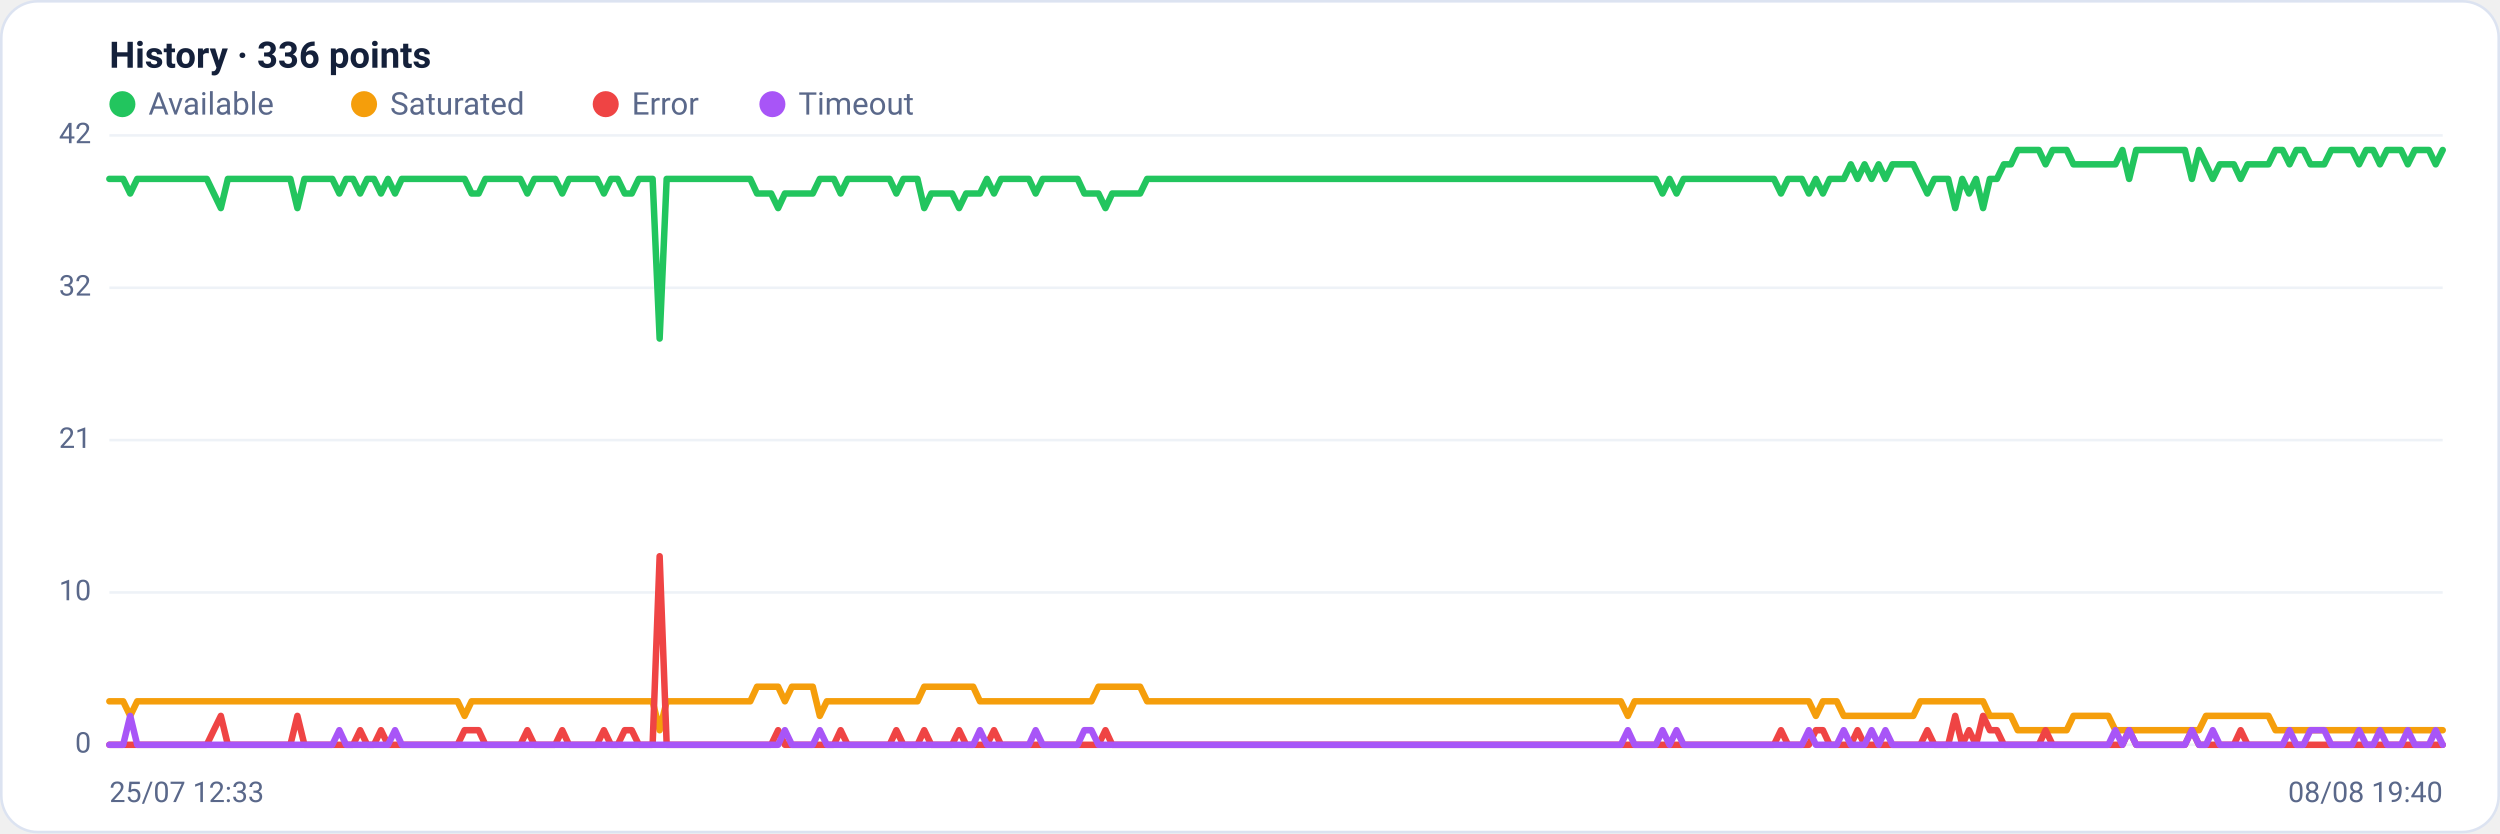
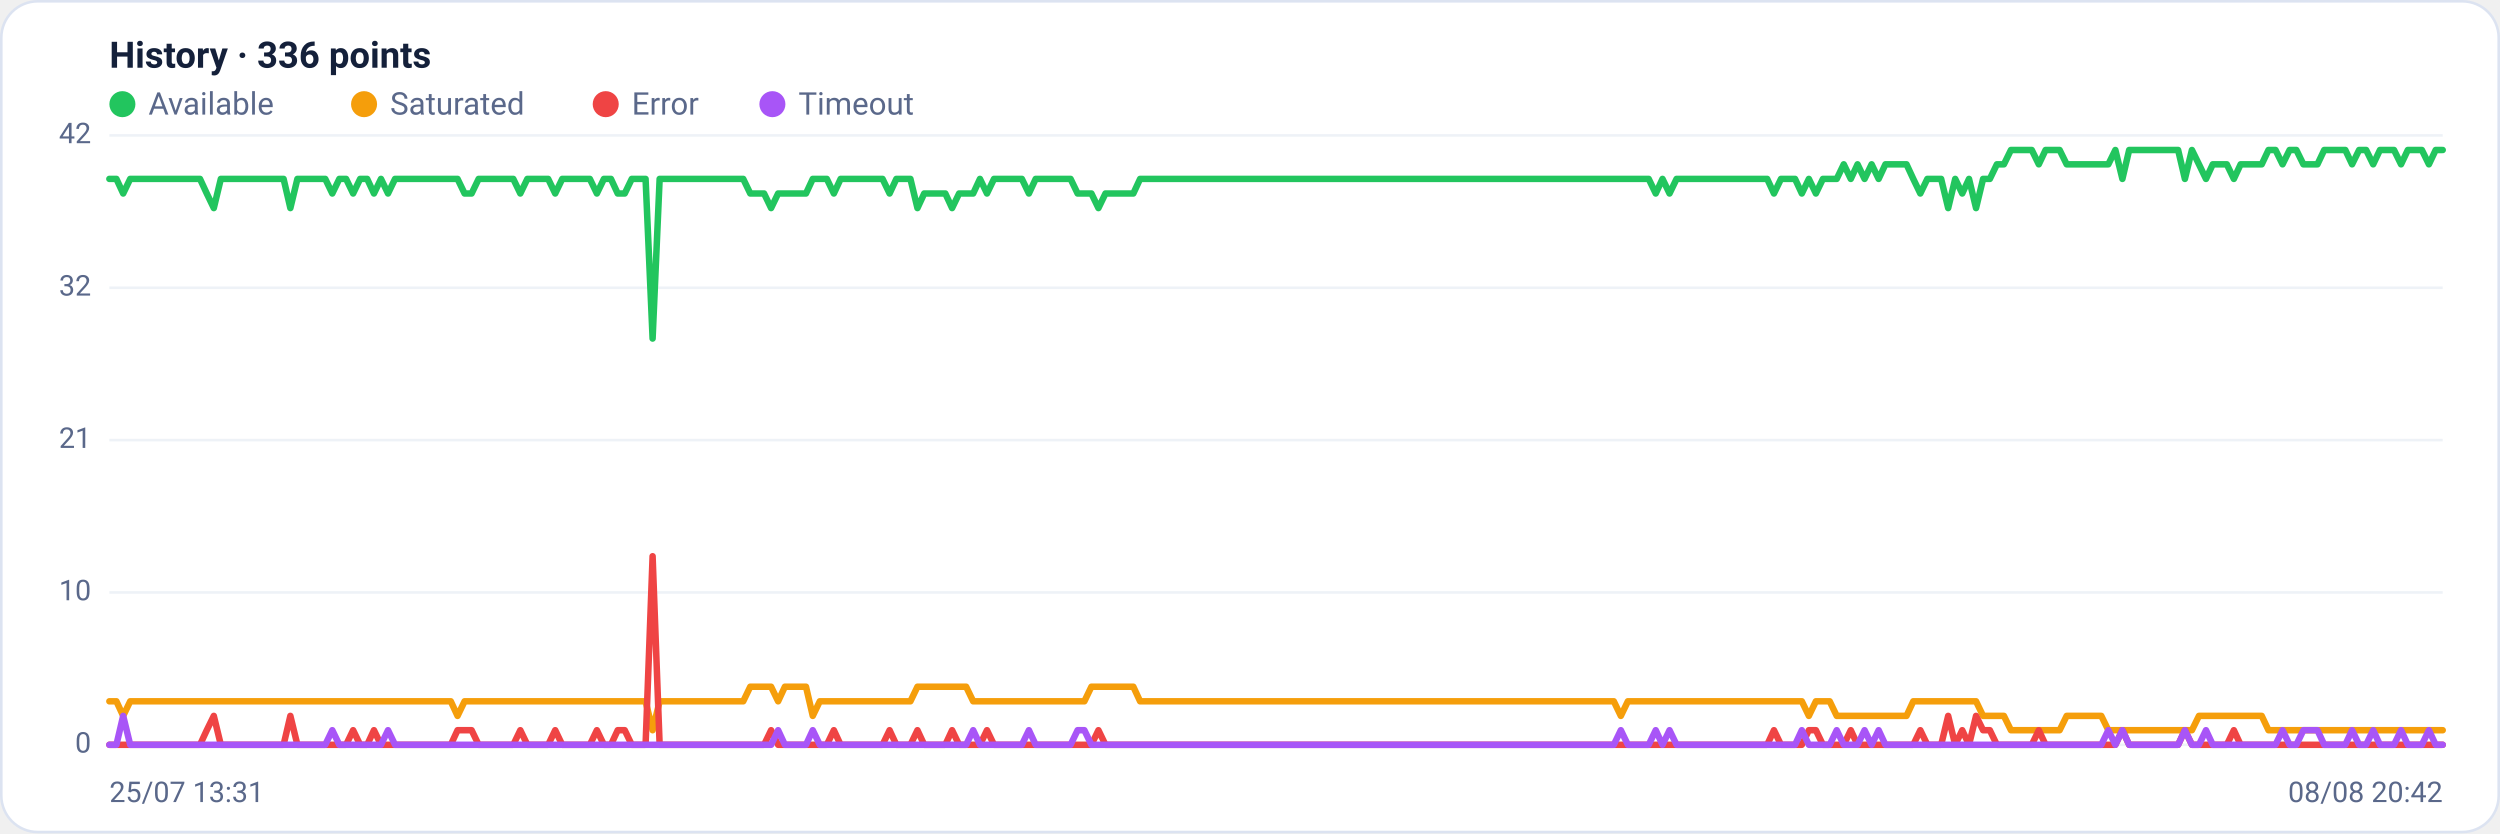
<svg xmlns="http://www.w3.org/2000/svg" viewBox="0 0 960 320" width="960" height="320" font-family="Segoe UI, system-ui, -apple-system, Roboto, Helvetica, Arial, sans-serif" role="img" aria-label="Availability history per region">
  <rect x="0.5" y="0.5" width="959" height="319" rx="14" fill="#ffffff" stroke="#dce3f1" />
  <text x="42" y="26" font-size="14" font-weight="600" fill="#14203a">History · 336 points</text>
  <circle cx="47" cy="40" r="5" fill="#22c55e" />
  <text x="57" y="44" font-size="12" fill="#5a688a">Available</text>
  <circle cx="139.8" cy="40" r="5" fill="#f59e0b" />
  <text x="149.8" y="44" font-size="12" fill="#5a688a">Saturated</text>
  <circle cx="232.6" cy="40" r="5" fill="#ef4444" />
  <text x="242.6" y="44" font-size="12" fill="#5a688a">Error</text>
  <circle cx="296.6" cy="40" r="5" fill="#a855f7" />
  <text x="306.6" y="44" font-size="12" fill="#5a688a">Timeout</text>
  <line x1="42" y1="286.0" x2="938" y2="286.0" stroke="#eef2f7" stroke-width="1" />
  <text x="35" y="289.0" text-anchor="end" font-size="11" fill="#5a688a">0</text>
  <line x1="42" y1="227.5" x2="938" y2="227.5" stroke="#eef2f7" stroke-width="1" />
  <text x="35" y="230.5" text-anchor="end" font-size="11" fill="#5a688a">10</text>
  <line x1="42" y1="169.0" x2="938" y2="169.0" stroke="#eef2f7" stroke-width="1" />
  <text x="35" y="172.0" text-anchor="end" font-size="11" fill="#5a688a">21</text>
  <line x1="42" y1="110.5" x2="938" y2="110.5" stroke="#eef2f7" stroke-width="1" />
  <text x="35" y="113.5" text-anchor="end" font-size="11" fill="#5a688a">32</text>
  <line x1="42" y1="52.0" x2="938" y2="52.0" stroke="#eef2f7" stroke-width="1" />
  <text x="35" y="55.0" text-anchor="end" font-size="11" fill="#5a688a">42</text>
-   <polyline fill="none" stroke="#22c55e" stroke-width="2.5" stroke-linejoin="round" stroke-linecap="round" points="42.0,68.7 44.7,68.7 47.3,68.7 50.0,74.3 52.7,68.7 55.4,68.7 58.0,68.7 60.7,68.7 63.4,68.7 66.1,68.7 68.7,68.7 71.4,68.7 74.1,68.7 76.8,68.7 79.4,68.7 82.1,74.3 84.8,79.9 87.5,68.7 90.1,68.7 92.8,68.7 95.5,68.7 98.2,68.7 100.8,68.7 103.5,68.7 106.2,68.7 108.9,68.7 111.5,68.7 114.2,79.9 116.9,68.7 119.6,68.7 122.2,68.7 124.9,68.7 127.6,68.7 130.3,74.3 132.9,68.7 135.6,68.7 138.3,74.3 141.0,68.7 143.6,68.7 146.3,74.3 149.0,68.7 151.7,74.3 154.3,68.7 157.0,68.7 159.7,68.7 162.4,68.7 165.0,68.7 167.7,68.7 170.4,68.7 173.1,68.7 175.7,68.7 178.4,68.7 181.1,74.3 183.8,74.3 186.4,68.7 189.1,68.7 191.8,68.7 194.5,68.7 197.1,68.7 199.8,68.7 202.5,74.3 205.2,68.7 207.8,68.7 210.5,68.7 213.2,68.7 215.9,74.3 218.5,68.7 221.2,68.7 223.9,68.7 226.5,68.7 229.2,68.7 231.9,74.3 234.6,68.7 237.2,68.7 239.9,74.3 242.6,74.3 245.3,68.7 247.9,68.7 250.6,68.7 253.3,130.0 256.0,68.7 258.6,68.7 261.3,68.7 264.0,68.7 266.7,68.7 269.3,68.7 272.0,68.7 274.7,68.7 277.4,68.7 280.0,68.7 282.7,68.7 285.4,68.7 288.1,68.7 290.7,74.3 293.4,74.3 296.1,74.3 298.8,79.9 301.4,74.3 304.1,74.3 306.8,74.3 309.5,74.3 312.1,74.3 314.8,68.7 317.5,68.7 320.2,68.7 322.8,74.3 325.5,68.7 328.2,68.7 330.9,68.7 333.5,68.7 336.2,68.7 338.9,68.7 341.6,68.7 344.2,74.3 346.9,68.7 349.6,68.7 352.3,68.7 354.9,79.9 357.6,74.3 360.3,74.3 363.0,74.3 365.6,74.3 368.3,79.9 371.0,74.3 373.7,74.3 376.3,74.3 379.0,68.7 381.7,74.3 384.4,68.7 387.0,68.7 389.7,68.7 392.4,68.7 395.1,68.7 397.7,74.3 400.4,68.7 403.1,68.7 405.7,68.7 408.4,68.7 411.1,68.7 413.8,68.7 416.4,74.3 419.1,74.3 421.8,74.3 424.5,79.9 427.1,74.3 429.8,74.3 432.5,74.3 435.2,74.3 437.8,74.3 440.5,68.7 443.2,68.7 445.9,68.7 448.5,68.7 451.2,68.7 453.9,68.7 456.6,68.7 459.2,68.7 461.9,68.7 464.6,68.7 467.3,68.7 469.9,68.7 472.6,68.7 475.3,68.7 478.0,68.7 480.6,68.7 483.3,68.7 486.0,68.7 488.7,68.7 491.3,68.7 494.0,68.7 496.7,68.7 499.4,68.7 502.0,68.7 504.7,68.7 507.4,68.7 510.1,68.7 512.7,68.7 515.4,68.7 518.1,68.7 520.8,68.7 523.4,68.7 526.1,68.7 528.8,68.7 531.5,68.7 534.1,68.7 536.8,68.7 539.5,68.7 542.2,68.7 544.8,68.7 547.5,68.7 550.2,68.7 552.9,68.7 555.5,68.7 558.2,68.7 560.9,68.7 563.6,68.7 566.2,68.7 568.9,68.7 571.6,68.7 574.3,68.7 576.9,68.7 579.6,68.7 582.3,68.7 584.9,68.7 587.6,68.7 590.3,68.7 593.0,68.7 595.6,68.7 598.3,68.7 601.0,68.7 603.7,68.7 606.3,68.7 609.0,68.7 611.7,68.7 614.4,68.7 617.0,68.7 619.7,68.7 622.4,68.7 625.1,68.7 627.7,68.7 630.4,68.7 633.1,68.7 635.8,68.7 638.4,74.3 641.1,68.7 643.8,74.3 646.5,68.7 649.1,68.7 651.8,68.7 654.5,68.7 657.2,68.7 659.8,68.7 662.5,68.7 665.2,68.7 667.9,68.7 670.5,68.7 673.2,68.7 675.9,68.7 678.6,68.7 681.2,68.7 683.9,74.3 686.6,68.7 689.3,68.7 691.9,68.7 694.6,74.3 697.3,68.7 700.0,74.3 702.6,68.7 705.3,68.7 708.0,68.7 710.7,63.1 713.3,68.7 716.0,63.1 718.7,68.7 721.4,63.1 724.0,68.7 726.7,63.1 729.4,63.1 732.1,63.1 734.7,63.1 737.4,68.7 740.1,74.3 742.8,68.7 745.4,68.7 748.1,68.7 750.8,79.9 753.5,68.7 756.1,74.3 758.8,68.7 761.5,79.9 764.1,68.7 766.8,68.7 769.5,63.1 772.2,63.1 774.8,57.6 777.5,57.6 780.2,57.6 782.9,57.6 785.5,63.1 788.2,57.6 790.9,57.6 793.6,57.6 796.2,63.1 798.9,63.1 801.6,63.1 804.3,63.1 806.9,63.1 809.6,63.1 812.3,63.1 815.0,57.6 817.6,68.7 820.3,57.6 823.0,57.6 825.7,57.6 828.3,57.6 831.0,57.6 833.7,57.6 836.4,57.6 839.0,57.6 841.7,68.7 844.4,57.6 847.1,63.1 849.7,68.7 852.4,63.1 855.1,63.1 857.8,63.1 860.4,68.7 863.1,63.1 865.8,63.1 868.5,63.1 871.1,63.1 873.8,57.6 876.5,57.6 879.2,63.1 881.8,57.6 884.5,57.6 887.2,63.1 889.9,63.1 892.5,63.1 895.2,57.6 897.9,57.6 900.6,57.6 903.2,57.6 905.9,63.1 908.6,57.6 911.3,57.6 913.9,63.1 916.6,57.6 919.3,57.6 922.0,57.6 924.6,63.1 927.3,57.6 930.0,57.6 932.7,57.6 935.3,63.1 938.0,57.6" />
-   <polyline fill="none" stroke="#f59e0b" stroke-width="2.5" stroke-linejoin="round" stroke-linecap="round" points="42.0,269.3 44.7,269.3 47.3,269.3 50.0,274.9 52.7,269.3 55.4,269.3 58.0,269.3 60.7,269.3 63.4,269.3 66.1,269.3 68.7,269.3 71.4,269.3 74.1,269.3 76.8,269.3 79.4,269.3 82.1,269.3 84.8,269.3 87.5,269.3 90.1,269.3 92.8,269.3 95.5,269.3 98.2,269.3 100.8,269.3 103.5,269.3 106.2,269.3 108.9,269.3 111.5,269.3 114.2,269.3 116.9,269.3 119.6,269.3 122.2,269.3 124.9,269.3 127.6,269.3 130.3,269.3 132.9,269.3 135.6,269.3 138.3,269.3 141.0,269.3 143.6,269.3 146.3,269.3 149.0,269.3 151.7,269.3 154.3,269.3 157.0,269.3 159.7,269.3 162.4,269.3 165.0,269.3 167.7,269.3 170.4,269.3 173.1,269.3 175.7,269.3 178.4,274.9 181.1,269.3 183.8,269.3 186.4,269.3 189.1,269.3 191.8,269.3 194.5,269.3 197.1,269.3 199.8,269.3 202.5,269.3 205.2,269.3 207.8,269.3 210.5,269.3 213.2,269.3 215.9,269.3 218.5,269.3 221.2,269.3 223.9,269.3 226.5,269.3 229.2,269.3 231.9,269.3 234.6,269.3 237.2,269.3 239.9,269.3 242.6,269.3 245.3,269.3 247.9,269.3 250.6,269.3 253.3,280.4 256.0,269.3 258.6,269.3 261.3,269.3 264.0,269.3 266.7,269.3 269.3,269.3 272.0,269.3 274.7,269.3 277.4,269.3 280.0,269.3 282.7,269.3 285.4,269.3 288.1,269.3 290.7,263.7 293.4,263.7 296.1,263.7 298.8,263.7 301.4,269.3 304.1,263.7 306.8,263.7 309.5,263.7 312.1,263.7 314.8,274.9 317.5,269.3 320.2,269.3 322.8,269.3 325.5,269.3 328.2,269.3 330.9,269.3 333.5,269.3 336.2,269.3 338.9,269.3 341.6,269.3 344.2,269.3 346.9,269.3 349.6,269.3 352.3,269.3 354.9,263.7 357.6,263.7 360.3,263.7 363.0,263.7 365.6,263.7 368.3,263.7 371.0,263.7 373.7,263.7 376.3,269.3 379.0,269.3 381.7,269.3 384.4,269.3 387.0,269.3 389.7,269.3 392.4,269.3 395.1,269.3 397.7,269.3 400.4,269.3 403.1,269.3 405.7,269.3 408.4,269.3 411.1,269.3 413.8,269.3 416.4,269.3 419.1,269.3 421.8,263.7 424.5,263.7 427.1,263.7 429.8,263.7 432.5,263.7 435.2,263.7 437.8,263.7 440.5,269.3 443.2,269.3 445.9,269.3 448.5,269.3 451.2,269.3 453.9,269.3 456.6,269.3 459.2,269.3 461.9,269.3 464.6,269.3 467.3,269.3 469.9,269.3 472.6,269.3 475.3,269.3 478.0,269.3 480.6,269.3 483.3,269.3 486.0,269.3 488.7,269.3 491.3,269.3 494.0,269.3 496.7,269.3 499.4,269.3 502.0,269.3 504.7,269.3 507.4,269.3 510.1,269.3 512.7,269.3 515.4,269.3 518.1,269.3 520.8,269.3 523.4,269.3 526.1,269.3 528.8,269.3 531.5,269.3 534.1,269.3 536.8,269.3 539.5,269.3 542.2,269.3 544.8,269.3 547.5,269.3 550.2,269.3 552.9,269.3 555.5,269.3 558.2,269.3 560.9,269.3 563.6,269.3 566.2,269.3 568.9,269.3 571.6,269.3 574.3,269.3 576.9,269.3 579.6,269.3 582.3,269.3 584.9,269.3 587.6,269.3 590.3,269.3 593.0,269.3 595.6,269.3 598.3,269.3 601.0,269.3 603.7,269.3 606.3,269.3 609.0,269.3 611.7,269.3 614.4,269.3 617.0,269.3 619.7,269.3 622.4,269.3 625.1,274.9 627.7,269.3 630.4,269.3 633.1,269.3 635.8,269.3 638.4,269.3 641.1,269.3 643.8,269.3 646.5,269.3 649.1,269.3 651.8,269.3 654.5,269.3 657.2,269.3 659.8,269.3 662.5,269.3 665.2,269.3 667.9,269.3 670.5,269.3 673.2,269.3 675.9,269.3 678.6,269.3 681.2,269.3 683.9,269.3 686.6,269.3 689.3,269.3 691.9,269.3 694.6,269.3 697.3,274.9 700.0,269.3 702.6,269.3 705.3,269.3 708.0,274.9 710.7,274.9 713.3,274.9 716.0,274.9 718.7,274.9 721.4,274.9 724.0,274.9 726.7,274.9 729.4,274.9 732.1,274.9 734.7,274.9 737.4,269.3 740.1,269.3 742.8,269.3 745.4,269.3 748.1,269.3 750.8,269.3 753.5,269.3 756.1,269.3 758.8,269.3 761.5,269.3 764.1,274.9 766.8,274.9 769.5,274.9 772.2,274.9 774.8,280.4 777.5,280.4 780.2,280.4 782.9,280.4 785.5,280.4 788.2,280.4 790.9,280.4 793.6,280.4 796.2,274.9 798.9,274.9 801.6,274.9 804.3,274.9 806.9,274.9 809.6,274.9 812.3,280.4 815.0,280.4 817.6,280.4 820.3,280.4 823.0,280.4 825.7,280.4 828.3,280.4 831.0,280.4 833.7,280.4 836.4,280.4 839.0,280.4 841.7,280.4 844.4,280.4 847.1,274.9 849.7,274.9 852.4,274.9 855.1,274.9 857.8,274.9 860.4,274.9 863.1,274.9 865.8,274.9 868.5,274.9 871.1,274.9 873.8,280.4 876.5,280.4 879.2,280.4 881.8,280.4 884.5,280.4 887.2,280.4 889.9,280.4 892.5,280.4 895.2,280.4 897.9,280.4 900.6,280.4 903.2,280.4 905.9,280.4 908.6,280.4 911.3,280.4 913.9,280.4 916.6,280.4 919.3,280.4 922.0,280.4 924.6,280.4 927.3,280.4 930.0,280.4 932.7,280.4 935.3,280.4 938.0,280.4" />
-   <polyline fill="none" stroke="#ef4444" stroke-width="2.5" stroke-linejoin="round" stroke-linecap="round" points="42.0,286.0 44.7,286.0 47.3,286.0 50.0,286.0 52.7,286.0 55.4,286.0 58.0,286.0 60.7,286.0 63.4,286.0 66.1,286.0 68.7,286.0 71.4,286.0 74.1,286.0 76.8,286.0 79.4,286.0 82.1,280.4 84.8,274.9 87.5,286.0 90.1,286.0 92.8,286.0 95.5,286.0 98.2,286.0 100.8,286.0 103.5,286.0 106.2,286.0 108.9,286.0 111.5,286.0 114.2,274.9 116.9,286.0 119.6,286.0 122.2,286.0 124.9,286.0 127.6,286.0 130.3,286.0 132.9,286.0 135.6,286.0 138.3,280.4 141.0,286.0 143.6,286.0 146.3,280.4 149.0,286.0 151.7,286.0 154.3,286.0 157.0,286.0 159.7,286.0 162.4,286.0 165.0,286.0 167.7,286.0 170.4,286.0 173.1,286.0 175.7,286.0 178.4,280.4 181.1,280.4 183.8,280.4 186.4,286.0 189.1,286.0 191.8,286.0 194.5,286.0 197.1,286.0 199.8,286.0 202.5,280.4 205.2,286.0 207.8,286.0 210.5,286.0 213.2,286.0 215.9,280.4 218.5,286.0 221.2,286.0 223.9,286.0 226.5,286.0 229.2,286.0 231.9,280.4 234.6,286.0 237.2,286.0 239.9,280.4 242.6,280.4 245.3,286.0 247.9,286.0 250.6,286.0 253.3,213.6 256.0,286.0 258.6,286.0 261.3,286.0 264.0,286.0 266.7,286.0 269.3,286.0 272.0,286.0 274.7,286.0 277.4,286.0 280.0,286.0 282.7,286.0 285.4,286.0 288.1,286.0 290.7,286.0 293.4,286.0 296.1,286.0 298.8,280.4 301.4,286.0 304.1,286.0 306.8,286.0 309.5,286.0 312.1,286.0 314.8,286.0 317.5,286.0 320.2,286.0 322.8,280.4 325.5,286.0 328.2,286.0 330.9,286.0 333.5,286.0 336.2,286.0 338.9,286.0 341.6,286.0 344.2,280.4 346.9,286.0 349.6,286.0 352.3,286.0 354.9,280.4 357.6,286.0 360.3,286.0 363.0,286.0 365.6,286.0 368.3,280.4 371.0,286.0 373.7,286.0 376.3,286.0 379.0,286.0 381.7,280.4 384.4,286.0 387.0,286.0 389.7,286.0 392.4,286.0 395.1,286.0 397.7,286.0 400.4,286.0 403.1,286.0 405.7,286.0 408.4,286.0 411.1,286.0 413.8,286.0 416.4,286.0 419.1,286.0 421.8,286.0 424.5,280.4 427.1,286.0 429.8,286.0 432.5,286.0 435.2,286.0 437.8,286.0 440.5,286.0 443.2,286.0 445.9,286.0 448.5,286.0 451.2,286.0 453.9,286.0 456.6,286.0 459.2,286.0 461.9,286.0 464.6,286.0 467.3,286.0 469.9,286.0 472.6,286.0 475.3,286.0 478.0,286.0 480.6,286.0 483.3,286.0 486.0,286.0 488.7,286.0 491.3,286.0 494.0,286.0 496.7,286.0 499.4,286.0 502.0,286.0 504.7,286.0 507.4,286.0 510.1,286.0 512.7,286.0 515.4,286.0 518.1,286.0 520.8,286.0 523.4,286.0 526.1,286.0 528.8,286.0 531.5,286.0 534.1,286.0 536.8,286.0 539.5,286.0 542.2,286.0 544.8,286.0 547.5,286.0 550.2,286.0 552.9,286.0 555.5,286.0 558.2,286.0 560.9,286.0 563.6,286.0 566.2,286.0 568.9,286.0 571.6,286.0 574.3,286.0 576.9,286.0 579.6,286.0 582.3,286.0 584.9,286.0 587.6,286.0 590.3,286.0 593.0,286.0 595.6,286.0 598.3,286.0 601.0,286.0 603.7,286.0 606.3,286.0 609.0,286.0 611.7,286.0 614.4,286.0 617.0,286.0 619.7,286.0 622.4,286.0 625.1,286.0 627.7,286.0 630.4,286.0 633.1,286.0 635.8,286.0 638.4,286.0 641.1,286.0 643.8,286.0 646.5,286.0 649.1,286.0 651.8,286.0 654.5,286.0 657.2,286.0 659.8,286.0 662.5,286.0 665.2,286.0 667.9,286.0 670.5,286.0 673.2,286.0 675.9,286.0 678.6,286.0 681.2,286.0 683.9,280.4 686.6,286.0 689.3,286.0 691.9,286.0 694.6,286.0 697.3,280.4 700.0,280.4 702.6,286.0 705.3,286.0 708.0,286.0 710.7,286.0 713.3,280.4 716.0,286.0 718.7,286.0 721.4,286.0 724.0,286.0 726.7,286.0 729.4,286.0 732.1,286.0 734.7,286.0 737.4,286.0 740.1,280.4 742.8,286.0 745.4,286.0 748.1,286.0 750.8,274.9 753.5,286.0 756.1,280.4 758.8,286.0 761.5,274.9 764.1,280.4 766.8,280.4 769.5,286.0 772.2,286.0 774.8,286.0 777.5,286.0 780.2,286.0 782.9,286.0 785.5,280.4 788.2,286.0 790.9,286.0 793.6,286.0 796.2,286.0 798.9,286.0 801.6,286.0 804.3,286.0 806.9,286.0 809.6,286.0 812.3,286.0 815.0,286.0 817.6,280.4 820.3,286.0 823.0,286.0 825.7,286.0 828.3,286.0 831.0,286.0 833.7,286.0 836.4,286.0 839.0,286.0 841.7,280.4 844.4,286.0 847.1,286.0 849.7,286.0 852.4,286.0 855.1,286.0 857.8,286.0 860.4,280.4 863.1,286.0 865.8,286.0 868.5,286.0 871.1,286.0 873.8,286.0 876.5,286.0 879.2,286.0 881.8,286.0 884.5,286.0 887.2,286.0 889.9,286.0 892.5,286.0 895.2,286.0 897.9,286.0 900.6,286.0 903.2,286.0 905.9,286.0 908.6,286.0 911.3,286.0 913.9,286.0 916.6,286.0 919.3,286.0 922.0,286.0 924.6,286.0 927.3,286.0 930.0,286.0 932.7,286.0 935.3,286.0 938.0,286.0" />
-   <polyline fill="none" stroke="#a855f7" stroke-width="2.5" stroke-linejoin="round" stroke-linecap="round" points="42.0,286.0 44.7,286.0 47.3,286.0 50.0,274.9 52.7,286.0 55.4,286.0 58.0,286.0 60.7,286.0 63.4,286.0 66.1,286.0 68.7,286.0 71.4,286.0 74.1,286.0 76.8,286.0 79.4,286.0 82.1,286.0 84.8,286.0 87.5,286.0 90.1,286.0 92.8,286.0 95.5,286.0 98.2,286.0 100.8,286.0 103.5,286.0 106.2,286.0 108.9,286.0 111.5,286.0 114.2,286.0 116.9,286.0 119.6,286.0 122.2,286.0 124.9,286.0 127.6,286.0 130.3,280.4 132.9,286.0 135.6,286.0 138.3,286.0 141.0,286.0 143.6,286.0 146.3,286.0 149.0,286.0 151.7,280.4 154.3,286.0 157.0,286.0 159.7,286.0 162.4,286.0 165.0,286.0 167.7,286.0 170.4,286.0 173.1,286.0 175.7,286.0 178.4,286.0 181.1,286.0 183.8,286.0 186.4,286.0 189.1,286.0 191.8,286.0 194.5,286.0 197.1,286.0 199.8,286.0 202.5,286.0 205.2,286.0 207.8,286.0 210.5,286.0 213.2,286.0 215.9,286.0 218.5,286.0 221.2,286.0 223.9,286.0 226.5,286.0 229.2,286.0 231.9,286.0 234.6,286.0 237.2,286.0 239.9,286.0 242.6,286.0 245.3,286.0 247.9,286.0 250.6,286.0 253.3,286.0 256.0,286.0 258.6,286.0 261.3,286.0 264.0,286.0 266.7,286.0 269.3,286.0 272.0,286.0 274.7,286.0 277.4,286.0 280.0,286.0 282.7,286.0 285.4,286.0 288.1,286.0 290.7,286.0 293.4,286.0 296.1,286.0 298.8,286.0 301.4,280.4 304.1,286.0 306.8,286.0 309.5,286.0 312.1,286.0 314.8,280.4 317.5,286.0 320.2,286.0 322.8,286.0 325.5,286.0 328.2,286.0 330.9,286.0 333.5,286.0 336.2,286.0 338.9,286.0 341.6,286.0 344.2,286.0 346.9,286.0 349.6,286.0 352.3,286.0 354.9,286.0 357.6,286.0 360.3,286.0 363.0,286.0 365.6,286.0 368.3,286.0 371.0,286.0 373.7,286.0 376.3,280.4 379.0,286.0 381.7,286.0 384.4,286.0 387.0,286.0 389.7,286.0 392.4,286.0 395.1,286.0 397.7,280.4 400.4,286.0 403.1,286.0 405.7,286.0 408.4,286.0 411.1,286.0 413.8,286.0 416.4,280.4 419.1,280.4 421.8,286.0 424.5,286.0 427.1,286.0 429.8,286.0 432.5,286.0 435.2,286.0 437.8,286.0 440.5,286.0 443.2,286.0 445.9,286.0 448.5,286.0 451.2,286.0 453.9,286.0 456.6,286.0 459.2,286.0 461.9,286.0 464.6,286.0 467.3,286.0 469.9,286.0 472.6,286.0 475.3,286.0 478.0,286.0 480.6,286.0 483.3,286.0 486.0,286.0 488.7,286.0 491.3,286.0 494.0,286.0 496.7,286.0 499.4,286.0 502.0,286.0 504.7,286.0 507.4,286.0 510.1,286.0 512.7,286.0 515.4,286.0 518.1,286.0 520.8,286.0 523.4,286.0 526.1,286.0 528.8,286.0 531.5,286.0 534.1,286.0 536.8,286.0 539.5,286.0 542.2,286.0 544.8,286.0 547.5,286.0 550.2,286.0 552.9,286.0 555.5,286.0 558.2,286.0 560.9,286.0 563.6,286.0 566.2,286.0 568.9,286.0 571.6,286.0 574.3,286.0 576.9,286.0 579.6,286.0 582.3,286.0 584.9,286.0 587.6,286.0 590.3,286.0 593.0,286.0 595.6,286.0 598.3,286.0 601.0,286.0 603.7,286.0 606.3,286.0 609.0,286.0 611.7,286.0 614.4,286.0 617.0,286.0 619.7,286.0 622.4,286.0 625.1,280.4 627.7,286.0 630.4,286.0 633.1,286.0 635.8,286.0 638.4,280.4 641.1,286.0 643.8,280.4 646.5,286.0 649.1,286.0 651.8,286.0 654.5,286.0 657.2,286.0 659.8,286.0 662.5,286.0 665.2,286.0 667.9,286.0 670.5,286.0 673.2,286.0 675.9,286.0 678.6,286.0 681.2,286.0 683.9,286.0 686.6,286.0 689.3,286.0 691.9,286.0 694.6,280.4 697.3,286.0 700.0,286.0 702.6,286.0 705.3,286.0 708.0,280.4 710.7,286.0 713.3,286.0 716.0,286.0 718.7,280.4 721.4,286.0 724.0,280.4 726.7,286.0 729.4,286.0 732.1,286.0 734.7,286.0 737.4,286.0 740.1,286.0 742.8,286.0 745.4,286.0 748.1,286.0 750.8,286.0 753.5,286.0 756.1,286.0 758.8,286.0 761.5,286.0 764.1,286.0 766.8,286.0 769.5,286.0 772.2,286.0 774.8,286.0 777.5,286.0 780.2,286.0 782.9,286.0 785.5,286.0 788.2,286.0 790.9,286.0 793.6,286.0 796.2,286.0 798.9,286.0 801.6,286.0 804.3,286.0 806.9,286.0 809.6,286.0 812.3,280.4 815.0,286.0 817.6,280.4 820.3,286.0 823.0,286.0 825.7,286.0 828.3,286.0 831.0,286.0 833.7,286.0 836.4,286.0 839.0,286.0 841.7,280.4 844.4,286.0 847.1,286.0 849.7,280.4 852.4,286.0 855.1,286.0 857.8,286.0 860.4,286.0 863.1,286.0 865.8,286.0 868.5,286.0 871.1,286.0 873.8,286.0 876.5,286.0 879.2,280.4 881.8,286.0 884.5,286.0 887.2,280.4 889.9,280.4 892.5,280.4 895.2,286.0 897.9,286.0 900.6,286.0 903.2,286.0 905.9,280.4 908.6,286.0 911.3,286.0 913.9,280.4 916.6,286.0 919.3,286.0 922.0,286.0 924.6,280.4 927.3,286.0 930.0,286.0 932.7,286.0 935.3,280.4 938.0,286.0" />
-   <text x="42" y="308" font-size="11" fill="#5a688a">25/07 12:33</text>
-   <text x="938" y="308" text-anchor="end" font-size="11" fill="#5a688a">08/08 19:40</text>
+   <polyline fill="none" stroke="#22c55e" stroke-width="2.5" stroke-linejoin="round" stroke-linecap="round" points="42.0,68.7 44.7,68.7 47.3,74.3 50.0,68.7 52.7,68.7 55.4,68.7 58.0,68.7 60.7,68.7 63.4,68.7 66.1,68.7 68.7,68.7 71.4,68.7 74.1,68.7 76.8,68.7 79.4,74.3 82.1,79.9 84.8,68.7 87.5,68.7 90.1,68.7 92.8,68.7 95.5,68.7 98.2,68.7 100.8,68.7 103.5,68.7 106.2,68.7 108.9,68.7 111.5,79.9 114.2,68.7 116.9,68.7 119.6,68.7 122.2,68.7 124.9,68.7 127.6,74.3 130.3,68.7 132.9,68.7 135.6,74.3 138.3,68.7 141.0,68.7 143.6,74.3 146.3,68.7 149.0,74.3 151.7,68.7 154.3,68.7 157.0,68.7 159.7,68.7 162.4,68.7 165.0,68.7 167.7,68.7 170.4,68.7 173.1,68.7 175.7,68.7 178.4,74.3 181.1,74.3 183.8,68.7 186.4,68.7 189.1,68.7 191.8,68.7 194.5,68.7 197.1,68.7 199.8,74.3 202.5,68.7 205.2,68.7 207.8,68.7 210.5,68.7 213.2,74.3 215.9,68.7 218.5,68.7 221.2,68.7 223.9,68.7 226.5,68.7 229.2,74.3 231.9,68.7 234.6,68.7 237.2,74.3 239.9,74.3 242.6,68.7 245.3,68.7 247.9,68.7 250.6,130.0 253.3,68.7 256.0,68.7 258.6,68.7 261.3,68.7 264.0,68.7 266.7,68.7 269.3,68.7 272.0,68.7 274.7,68.7 277.4,68.7 280.0,68.7 282.7,68.7 285.4,68.7 288.1,74.3 290.7,74.3 293.4,74.3 296.1,79.9 298.8,74.3 301.4,74.3 304.1,74.3 306.8,74.3 309.5,74.3 312.1,68.7 314.8,68.7 317.5,68.7 320.2,74.3 322.8,68.7 325.5,68.7 328.2,68.7 330.9,68.7 333.5,68.7 336.2,68.7 338.9,68.7 341.6,74.3 344.2,68.7 346.9,68.7 349.6,68.7 352.3,79.9 354.9,74.3 357.6,74.3 360.3,74.3 363.0,74.3 365.6,79.9 368.3,74.3 371.0,74.3 373.7,74.3 376.3,68.7 379.0,74.3 381.7,68.7 384.4,68.7 387.0,68.7 389.7,68.7 392.4,68.7 395.1,74.3 397.7,68.7 400.4,68.7 403.1,68.7 405.7,68.7 408.4,68.7 411.1,68.7 413.8,74.3 416.4,74.3 419.1,74.3 421.8,79.9 424.5,74.3 427.1,74.3 429.8,74.3 432.5,74.3 435.2,74.3 437.8,68.7 440.5,68.7 443.2,68.7 445.9,68.7 448.5,68.7 451.2,68.7 453.9,68.7 456.6,68.7 459.2,68.7 461.9,68.7 464.6,68.7 467.3,68.7 469.9,68.7 472.6,68.7 475.3,68.7 478.0,68.7 480.6,68.7 483.3,68.7 486.0,68.7 488.7,68.7 491.3,68.7 494.0,68.7 496.7,68.7 499.4,68.7 502.0,68.7 504.7,68.7 507.4,68.7 510.1,68.7 512.7,68.7 515.4,68.7 518.1,68.7 520.8,68.7 523.4,68.7 526.1,68.7 528.8,68.7 531.5,68.7 534.1,68.7 536.8,68.7 539.5,68.7 542.2,68.7 544.8,68.7 547.5,68.7 550.2,68.7 552.9,68.7 555.5,68.7 558.2,68.7 560.9,68.7 563.6,68.7 566.2,68.7 568.9,68.7 571.6,68.7 574.3,68.7 576.9,68.7 579.6,68.7 582.3,68.7 584.9,68.7 587.6,68.7 590.3,68.7 593.0,68.7 595.6,68.7 598.3,68.7 601.0,68.7 603.7,68.7 606.3,68.7 609.0,68.7 611.7,68.7 614.4,68.7 617.0,68.7 619.7,68.7 622.4,68.7 625.1,68.7 627.7,68.7 630.4,68.7 633.1,68.7 635.8,74.3 638.4,68.7 641.1,74.3 643.8,68.7 646.5,68.7 649.1,68.7 651.8,68.7 654.5,68.7 657.2,68.7 659.8,68.7 662.5,68.7 665.2,68.7 667.9,68.7 670.5,68.7 673.2,68.7 675.9,68.7 678.6,68.7 681.2,74.3 683.9,68.7 686.6,68.7 689.3,68.7 691.9,74.3 694.6,68.7 697.3,74.3 700.0,68.7 702.6,68.7 705.3,68.7 708.0,63.1 710.7,68.7 713.3,63.1 716.0,68.7 718.7,63.1 721.4,68.7 724.0,63.1 726.7,63.1 729.4,63.1 732.1,63.1 734.7,68.7 737.4,74.3 740.1,68.7 742.8,68.7 745.4,68.7 748.1,79.9 750.8,68.7 753.5,74.3 756.1,68.7 758.8,79.9 761.5,68.7 764.1,68.7 766.8,63.1 769.5,63.1 772.2,57.6 774.8,57.6 777.5,57.6 780.2,57.6 782.9,63.1 785.5,57.6 788.2,57.6 790.9,57.6 793.6,63.1 796.2,63.1 798.9,63.1 801.6,63.1 804.3,63.1 806.9,63.1 809.6,63.1 812.3,57.6 815.0,68.7 817.6,57.6 820.3,57.6 823.0,57.6 825.7,57.6 828.3,57.6 831.0,57.6 833.7,57.6 836.4,57.6 839.0,68.7 841.7,57.6 844.4,63.1 847.1,68.7 849.7,63.1 852.4,63.1 855.1,63.1 857.8,68.7 860.4,63.1 863.1,63.1 865.8,63.1 868.5,63.1 871.1,57.6 873.8,57.6 876.5,63.1 879.2,57.6 881.8,57.6 884.5,63.1 887.2,63.1 889.9,63.1 892.5,57.6 895.2,57.6 897.9,57.6 900.6,57.6 903.2,63.1 905.9,57.6 908.6,57.6 911.3,63.1 913.9,57.6 916.6,57.6 919.3,57.6 922.0,63.1 924.6,57.6 927.3,57.6 930.0,57.6 932.7,63.1 935.3,57.6 938.0,57.6" />
+   <polyline fill="none" stroke="#f59e0b" stroke-width="2.5" stroke-linejoin="round" stroke-linecap="round" points="42.0,269.3 44.7,269.3 47.3,274.9 50.0,269.3 52.7,269.3 55.4,269.3 58.0,269.3 60.7,269.3 63.4,269.3 66.1,269.3 68.7,269.3 71.4,269.3 74.1,269.3 76.8,269.3 79.4,269.3 82.1,269.3 84.8,269.3 87.5,269.3 90.1,269.3 92.8,269.3 95.5,269.3 98.2,269.3 100.8,269.3 103.5,269.3 106.2,269.3 108.9,269.3 111.5,269.3 114.2,269.3 116.9,269.3 119.6,269.3 122.2,269.3 124.9,269.3 127.6,269.3 130.3,269.3 132.9,269.3 135.6,269.3 138.3,269.3 141.0,269.3 143.6,269.3 146.3,269.3 149.0,269.3 151.7,269.3 154.3,269.3 157.0,269.3 159.7,269.3 162.4,269.3 165.0,269.3 167.7,269.3 170.4,269.3 173.1,269.3 175.7,274.9 178.4,269.3 181.1,269.3 183.8,269.3 186.4,269.3 189.1,269.3 191.8,269.3 194.5,269.3 197.1,269.3 199.8,269.3 202.5,269.3 205.2,269.3 207.8,269.3 210.5,269.3 213.2,269.3 215.9,269.3 218.5,269.3 221.2,269.3 223.9,269.3 226.5,269.3 229.2,269.3 231.9,269.3 234.6,269.3 237.2,269.3 239.9,269.3 242.6,269.3 245.3,269.3 247.9,269.3 250.6,280.4 253.3,269.3 256.0,269.3 258.6,269.3 261.3,269.3 264.0,269.3 266.7,269.3 269.3,269.3 272.0,269.3 274.7,269.3 277.4,269.3 280.0,269.3 282.7,269.3 285.4,269.3 288.1,263.7 290.7,263.7 293.4,263.7 296.1,263.7 298.8,269.3 301.4,263.7 304.1,263.7 306.8,263.7 309.5,263.7 312.1,274.9 314.8,269.3 317.5,269.3 320.2,269.3 322.8,269.3 325.5,269.3 328.2,269.3 330.9,269.3 333.5,269.3 336.2,269.3 338.9,269.3 341.6,269.3 344.2,269.3 346.9,269.3 349.6,269.3 352.3,263.7 354.9,263.7 357.6,263.7 360.3,263.7 363.0,263.7 365.6,263.7 368.3,263.7 371.0,263.7 373.7,269.3 376.3,269.3 379.0,269.3 381.7,269.3 384.4,269.3 387.0,269.3 389.7,269.3 392.4,269.3 395.1,269.3 397.7,269.3 400.4,269.3 403.1,269.3 405.7,269.3 408.4,269.3 411.1,269.3 413.8,269.3 416.4,269.3 419.1,263.7 421.8,263.7 424.5,263.7 427.1,263.7 429.8,263.7 432.5,263.7 435.2,263.7 437.8,269.3 440.5,269.3 443.2,269.3 445.9,269.3 448.5,269.3 451.2,269.3 453.9,269.3 456.6,269.3 459.2,269.3 461.9,269.3 464.6,269.3 467.3,269.3 469.9,269.3 472.6,269.3 475.3,269.3 478.0,269.3 480.6,269.3 483.3,269.3 486.0,269.3 488.7,269.3 491.3,269.3 494.0,269.3 496.7,269.3 499.4,269.3 502.0,269.3 504.7,269.3 507.4,269.3 510.1,269.3 512.7,269.3 515.4,269.3 518.1,269.3 520.8,269.3 523.4,269.3 526.1,269.3 528.8,269.3 531.5,269.3 534.1,269.3 536.8,269.3 539.5,269.3 542.2,269.3 544.8,269.3 547.5,269.3 550.2,269.3 552.9,269.3 555.5,269.3 558.2,269.3 560.9,269.3 563.6,269.3 566.2,269.3 568.9,269.3 571.6,269.3 574.3,269.3 576.9,269.3 579.6,269.3 582.3,269.3 584.9,269.3 587.6,269.3 590.3,269.3 593.0,269.3 595.6,269.3 598.3,269.3 601.0,269.3 603.7,269.3 606.3,269.3 609.0,269.3 611.7,269.3 614.4,269.3 617.0,269.3 619.7,269.3 622.4,274.9 625.1,269.3 627.7,269.3 630.4,269.3 633.1,269.3 635.8,269.3 638.4,269.3 641.1,269.3 643.8,269.3 646.5,269.3 649.1,269.3 651.8,269.3 654.5,269.3 657.2,269.3 659.8,269.3 662.5,269.3 665.2,269.3 667.9,269.3 670.5,269.3 673.2,269.3 675.9,269.3 678.6,269.3 681.2,269.3 683.9,269.3 686.6,269.3 689.3,269.3 691.9,269.3 694.6,274.9 697.3,269.3 700.0,269.3 702.6,269.3 705.3,274.9 708.0,274.9 710.7,274.9 713.3,274.9 716.0,274.9 718.7,274.9 721.4,274.9 724.0,274.9 726.7,274.9 729.4,274.9 732.1,274.9 734.7,269.3 737.4,269.3 740.1,269.3 742.8,269.3 745.4,269.3 748.1,269.3 750.8,269.3 753.5,269.3 756.1,269.3 758.8,269.3 761.5,274.9 764.1,274.9 766.8,274.9 769.5,274.9 772.2,280.4 774.8,280.4 777.5,280.4 780.2,280.4 782.9,280.4 785.5,280.4 788.2,280.4 790.9,280.4 793.6,274.9 796.2,274.9 798.9,274.9 801.6,274.9 804.3,274.9 806.9,274.9 809.6,280.4 812.3,280.4 815.0,280.4 817.6,280.4 820.3,280.4 823.0,280.4 825.7,280.4 828.3,280.4 831.0,280.4 833.7,280.4 836.4,280.4 839.0,280.4 841.7,280.4 844.4,274.9 847.1,274.9 849.7,274.9 852.4,274.9 855.1,274.9 857.8,274.9 860.4,274.9 863.1,274.9 865.8,274.9 868.5,274.9 871.1,280.4 873.8,280.4 876.5,280.4 879.2,280.4 881.8,280.4 884.5,280.4 887.2,280.4 889.9,280.4 892.5,280.4 895.2,280.4 897.9,280.4 900.6,280.4 903.2,280.4 905.9,280.4 908.6,280.4 911.3,280.4 913.9,280.4 916.6,280.4 919.3,280.4 922.0,280.4 924.6,280.4 927.3,280.4 930.0,280.4 932.7,280.4 935.3,280.4 938.0,280.4" />
+   <polyline fill="none" stroke="#ef4444" stroke-width="2.5" stroke-linejoin="round" stroke-linecap="round" points="42.0,286.0 44.7,286.0 47.3,286.0 50.0,286.0 52.7,286.0 55.4,286.0 58.0,286.0 60.7,286.0 63.4,286.0 66.1,286.0 68.7,286.0 71.4,286.0 74.1,286.0 76.8,286.0 79.4,280.4 82.1,274.9 84.8,286.0 87.5,286.0 90.1,286.0 92.8,286.0 95.5,286.0 98.2,286.0 100.8,286.0 103.5,286.0 106.2,286.0 108.9,286.0 111.5,274.9 114.2,286.0 116.9,286.0 119.6,286.0 122.2,286.0 124.9,286.0 127.6,286.0 130.3,286.0 132.9,286.0 135.6,280.4 138.3,286.0 141.0,286.0 143.6,280.4 146.3,286.0 149.0,286.0 151.7,286.0 154.3,286.0 157.0,286.0 159.7,286.0 162.4,286.0 165.0,286.0 167.7,286.0 170.4,286.0 173.1,286.0 175.7,280.4 178.4,280.4 181.1,280.4 183.8,286.0 186.4,286.0 189.1,286.0 191.8,286.0 194.5,286.0 197.1,286.0 199.8,280.4 202.5,286.0 205.2,286.0 207.8,286.0 210.5,286.0 213.2,280.4 215.9,286.0 218.5,286.0 221.2,286.0 223.9,286.0 226.5,286.0 229.2,280.4 231.9,286.0 234.6,286.0 237.2,280.4 239.9,280.4 242.6,286.0 245.3,286.0 247.9,286.0 250.6,213.6 253.3,286.0 256.0,286.0 258.6,286.0 261.3,286.0 264.0,286.0 266.7,286.0 269.3,286.0 272.0,286.0 274.7,286.0 277.4,286.0 280.0,286.0 282.7,286.0 285.4,286.0 288.1,286.0 290.7,286.0 293.4,286.0 296.1,280.4 298.8,286.0 301.4,286.0 304.1,286.0 306.8,286.0 309.5,286.0 312.1,286.0 314.8,286.0 317.5,286.0 320.2,280.4 322.8,286.0 325.5,286.0 328.2,286.0 330.9,286.0 333.5,286.0 336.2,286.0 338.9,286.0 341.6,280.4 344.2,286.0 346.9,286.0 349.6,286.0 352.3,280.4 354.9,286.0 357.6,286.0 360.3,286.0 363.0,286.0 365.6,280.4 368.3,286.0 371.0,286.0 373.7,286.0 376.3,286.0 379.0,280.4 381.7,286.0 384.4,286.0 387.0,286.0 389.7,286.0 392.4,286.0 395.1,286.0 397.7,286.0 400.4,286.0 403.1,286.0 405.7,286.0 408.4,286.0 411.1,286.0 413.8,286.0 416.4,286.0 419.1,286.0 421.8,280.4 424.5,286.0 427.1,286.0 429.8,286.0 432.5,286.0 435.2,286.0 437.8,286.0 440.5,286.0 443.2,286.0 445.9,286.0 448.5,286.0 451.2,286.0 453.9,286.0 456.6,286.0 459.2,286.0 461.9,286.0 464.6,286.0 467.3,286.0 469.9,286.0 472.6,286.0 475.3,286.0 478.0,286.0 480.6,286.0 483.3,286.0 486.0,286.0 488.7,286.0 491.3,286.0 494.0,286.0 496.7,286.0 499.4,286.0 502.0,286.0 504.7,286.0 507.4,286.0 510.1,286.0 512.7,286.0 515.4,286.0 518.1,286.0 520.8,286.0 523.4,286.0 526.1,286.0 528.8,286.0 531.5,286.0 534.1,286.0 536.8,286.0 539.5,286.0 542.2,286.0 544.8,286.0 547.5,286.0 550.2,286.0 552.9,286.0 555.5,286.0 558.2,286.0 560.9,286.0 563.6,286.0 566.2,286.0 568.9,286.0 571.6,286.0 574.3,286.0 576.9,286.0 579.6,286.0 582.3,286.0 584.9,286.0 587.6,286.0 590.3,286.0 593.0,286.0 595.6,286.0 598.3,286.0 601.0,286.0 603.7,286.0 606.3,286.0 609.0,286.0 611.7,286.0 614.4,286.0 617.0,286.0 619.7,286.0 622.4,286.0 625.1,286.0 627.7,286.0 630.4,286.0 633.1,286.0 635.8,286.0 638.4,286.0 641.1,286.0 643.8,286.0 646.5,286.0 649.1,286.0 651.8,286.0 654.5,286.0 657.2,286.0 659.8,286.0 662.5,286.0 665.2,286.0 667.9,286.0 670.5,286.0 673.2,286.0 675.9,286.0 678.6,286.0 681.2,280.4 683.9,286.0 686.6,286.0 689.3,286.0 691.9,286.0 694.6,280.4 697.3,280.4 700.0,286.0 702.6,286.0 705.3,286.0 708.0,286.0 710.7,280.4 713.3,286.0 716.0,286.0 718.7,286.0 721.4,286.0 724.0,286.0 726.7,286.0 729.4,286.0 732.1,286.0 734.7,286.0 737.4,280.4 740.1,286.0 742.8,286.0 745.4,286.0 748.1,274.9 750.8,286.0 753.5,280.4 756.1,286.0 758.8,274.9 761.5,280.4 764.1,280.4 766.8,286.0 769.5,286.0 772.2,286.0 774.8,286.0 777.5,286.0 780.2,286.0 782.9,280.4 785.5,286.0 788.2,286.0 790.9,286.0 793.6,286.0 796.2,286.0 798.9,286.0 801.6,286.0 804.3,286.0 806.9,286.0 809.6,286.0 812.3,286.0 815.0,280.4 817.6,286.0 820.3,286.0 823.0,286.0 825.7,286.0 828.3,286.0 831.0,286.0 833.7,286.0 836.4,286.0 839.0,280.4 841.7,286.0 844.4,286.0 847.1,286.0 849.7,286.0 852.4,286.0 855.1,286.0 857.8,280.4 860.4,286.0 863.1,286.0 865.8,286.0 868.5,286.0 871.1,286.0 873.8,286.0 876.5,286.0 879.2,286.0 881.8,286.0 884.5,286.0 887.2,286.0 889.9,286.0 892.5,286.0 895.2,286.0 897.9,286.0 900.6,286.0 903.2,286.0 905.9,286.0 908.6,286.0 911.3,286.0 913.9,286.0 916.6,286.0 919.3,286.0 922.0,286.0 924.6,286.0 927.3,286.0 930.0,286.0 932.7,286.0 935.3,286.0 938.0,286.0" />
+   <polyline fill="none" stroke="#a855f7" stroke-width="2.5" stroke-linejoin="round" stroke-linecap="round" points="42.0,286.0 44.7,286.0 47.3,274.9 50.0,286.0 52.7,286.0 55.4,286.0 58.0,286.0 60.7,286.0 63.4,286.0 66.1,286.0 68.7,286.0 71.4,286.0 74.1,286.0 76.8,286.0 79.4,286.0 82.1,286.0 84.8,286.0 87.5,286.0 90.1,286.0 92.8,286.0 95.5,286.0 98.2,286.0 100.8,286.0 103.5,286.0 106.2,286.0 108.9,286.0 111.5,286.0 114.2,286.0 116.9,286.0 119.6,286.0 122.2,286.0 124.9,286.0 127.6,280.4 130.3,286.0 132.9,286.0 135.6,286.0 138.3,286.0 141.0,286.0 143.6,286.0 146.3,286.0 149.0,280.4 151.7,286.0 154.3,286.0 157.0,286.0 159.7,286.0 162.4,286.0 165.0,286.0 167.7,286.0 170.4,286.0 173.1,286.0 175.7,286.0 178.4,286.0 181.1,286.0 183.8,286.0 186.4,286.0 189.1,286.0 191.8,286.0 194.5,286.0 197.1,286.0 199.8,286.0 202.5,286.0 205.2,286.0 207.8,286.0 210.5,286.0 213.2,286.0 215.9,286.0 218.5,286.0 221.2,286.0 223.9,286.0 226.5,286.0 229.2,286.0 231.9,286.0 234.6,286.0 237.2,286.0 239.9,286.0 242.6,286.0 245.3,286.0 247.9,286.0 250.6,286.0 253.3,286.0 256.0,286.0 258.6,286.0 261.3,286.0 264.0,286.0 266.7,286.0 269.3,286.0 272.0,286.0 274.7,286.0 277.4,286.0 280.0,286.0 282.7,286.0 285.4,286.0 288.1,286.0 290.7,286.0 293.4,286.0 296.1,286.0 298.8,280.4 301.4,286.0 304.1,286.0 306.8,286.0 309.5,286.0 312.1,280.4 314.8,286.0 317.5,286.0 320.2,286.0 322.8,286.0 325.5,286.0 328.2,286.0 330.9,286.0 333.5,286.0 336.2,286.0 338.9,286.0 341.6,286.0 344.2,286.0 346.9,286.0 349.6,286.0 352.3,286.0 354.9,286.0 357.6,286.0 360.3,286.0 363.0,286.0 365.6,286.0 368.3,286.0 371.0,286.0 373.7,280.4 376.3,286.0 379.0,286.0 381.7,286.0 384.4,286.0 387.0,286.0 389.7,286.0 392.4,286.0 395.1,280.4 397.7,286.0 400.4,286.0 403.1,286.0 405.7,286.0 408.4,286.0 411.1,286.0 413.8,280.4 416.4,280.4 419.1,286.0 421.8,286.0 424.5,286.0 427.1,286.0 429.8,286.0 432.5,286.0 435.2,286.0 437.8,286.0 440.5,286.0 443.2,286.0 445.9,286.0 448.5,286.0 451.2,286.0 453.9,286.0 456.6,286.0 459.2,286.0 461.9,286.0 464.6,286.0 467.3,286.0 469.9,286.0 472.6,286.0 475.3,286.0 478.0,286.0 480.6,286.0 483.3,286.0 486.0,286.0 488.7,286.0 491.3,286.0 494.0,286.0 496.7,286.0 499.4,286.0 502.0,286.0 504.7,286.0 507.4,286.0 510.1,286.0 512.7,286.0 515.4,286.0 518.1,286.0 520.8,286.0 523.4,286.0 526.1,286.0 528.8,286.0 531.5,286.0 534.1,286.0 536.8,286.0 539.5,286.0 542.2,286.0 544.8,286.0 547.5,286.0 550.2,286.0 552.9,286.0 555.5,286.0 558.2,286.0 560.9,286.0 563.6,286.0 566.2,286.0 568.9,286.0 571.6,286.0 574.3,286.0 576.9,286.0 579.6,286.0 582.3,286.0 584.9,286.0 587.6,286.0 590.3,286.0 593.0,286.0 595.6,286.0 598.3,286.0 601.0,286.0 603.7,286.0 606.3,286.0 609.0,286.0 611.7,286.0 614.4,286.0 617.0,286.0 619.7,286.0 622.4,280.4 625.1,286.0 627.7,286.0 630.4,286.0 633.1,286.0 635.8,280.4 638.4,286.0 641.1,280.4 643.8,286.0 646.5,286.0 649.1,286.0 651.8,286.0 654.5,286.0 657.2,286.0 659.8,286.0 662.5,286.0 665.2,286.0 667.9,286.0 670.5,286.0 673.2,286.0 675.9,286.0 678.6,286.0 681.2,286.0 683.9,286.0 686.6,286.0 689.3,286.0 691.9,280.4 694.6,286.0 697.3,286.0 700.0,286.0 702.6,286.0 705.3,280.4 708.0,286.0 710.7,286.0 713.3,286.0 716.0,280.4 718.7,286.0 721.4,280.4 724.0,286.0 726.7,286.0 729.4,286.0 732.1,286.0 734.7,286.0 737.4,286.0 740.1,286.0 742.8,286.0 745.4,286.0 748.1,286.0 750.8,286.0 753.5,286.0 756.1,286.0 758.8,286.0 761.5,286.0 764.1,286.0 766.8,286.0 769.5,286.0 772.2,286.0 774.8,286.0 777.5,286.0 780.2,286.0 782.9,286.0 785.5,286.0 788.2,286.0 790.9,286.0 793.6,286.0 796.2,286.0 798.9,286.0 801.6,286.0 804.3,286.0 806.9,286.0 809.6,280.4 812.3,286.0 815.0,280.4 817.6,286.0 820.3,286.0 823.0,286.0 825.7,286.0 828.3,286.0 831.0,286.0 833.7,286.0 836.4,286.0 839.0,280.4 841.7,286.0 844.4,286.0 847.1,280.4 849.7,286.0 852.4,286.0 855.1,286.0 857.8,286.0 860.4,286.0 863.1,286.0 865.8,286.0 868.5,286.0 871.1,286.0 873.8,286.0 876.5,280.4 879.2,286.0 881.8,286.0 884.5,280.4 887.2,280.4 889.9,280.4 892.5,286.0 895.2,286.0 897.9,286.0 900.6,286.0 903.2,280.4 905.9,286.0 908.6,286.0 911.3,280.4 913.9,286.0 916.6,286.0 919.3,286.0 922.0,280.4 924.6,286.0 927.3,286.0 930.0,286.0 932.7,280.4 935.3,286.0 938.0,286.0" />
+   <text x="42" y="308" font-size="11" fill="#5a688a">25/07 13:31</text>
+   <text x="938" y="308" text-anchor="end" font-size="11" fill="#5a688a">08/08 20:42</text>
</svg>
